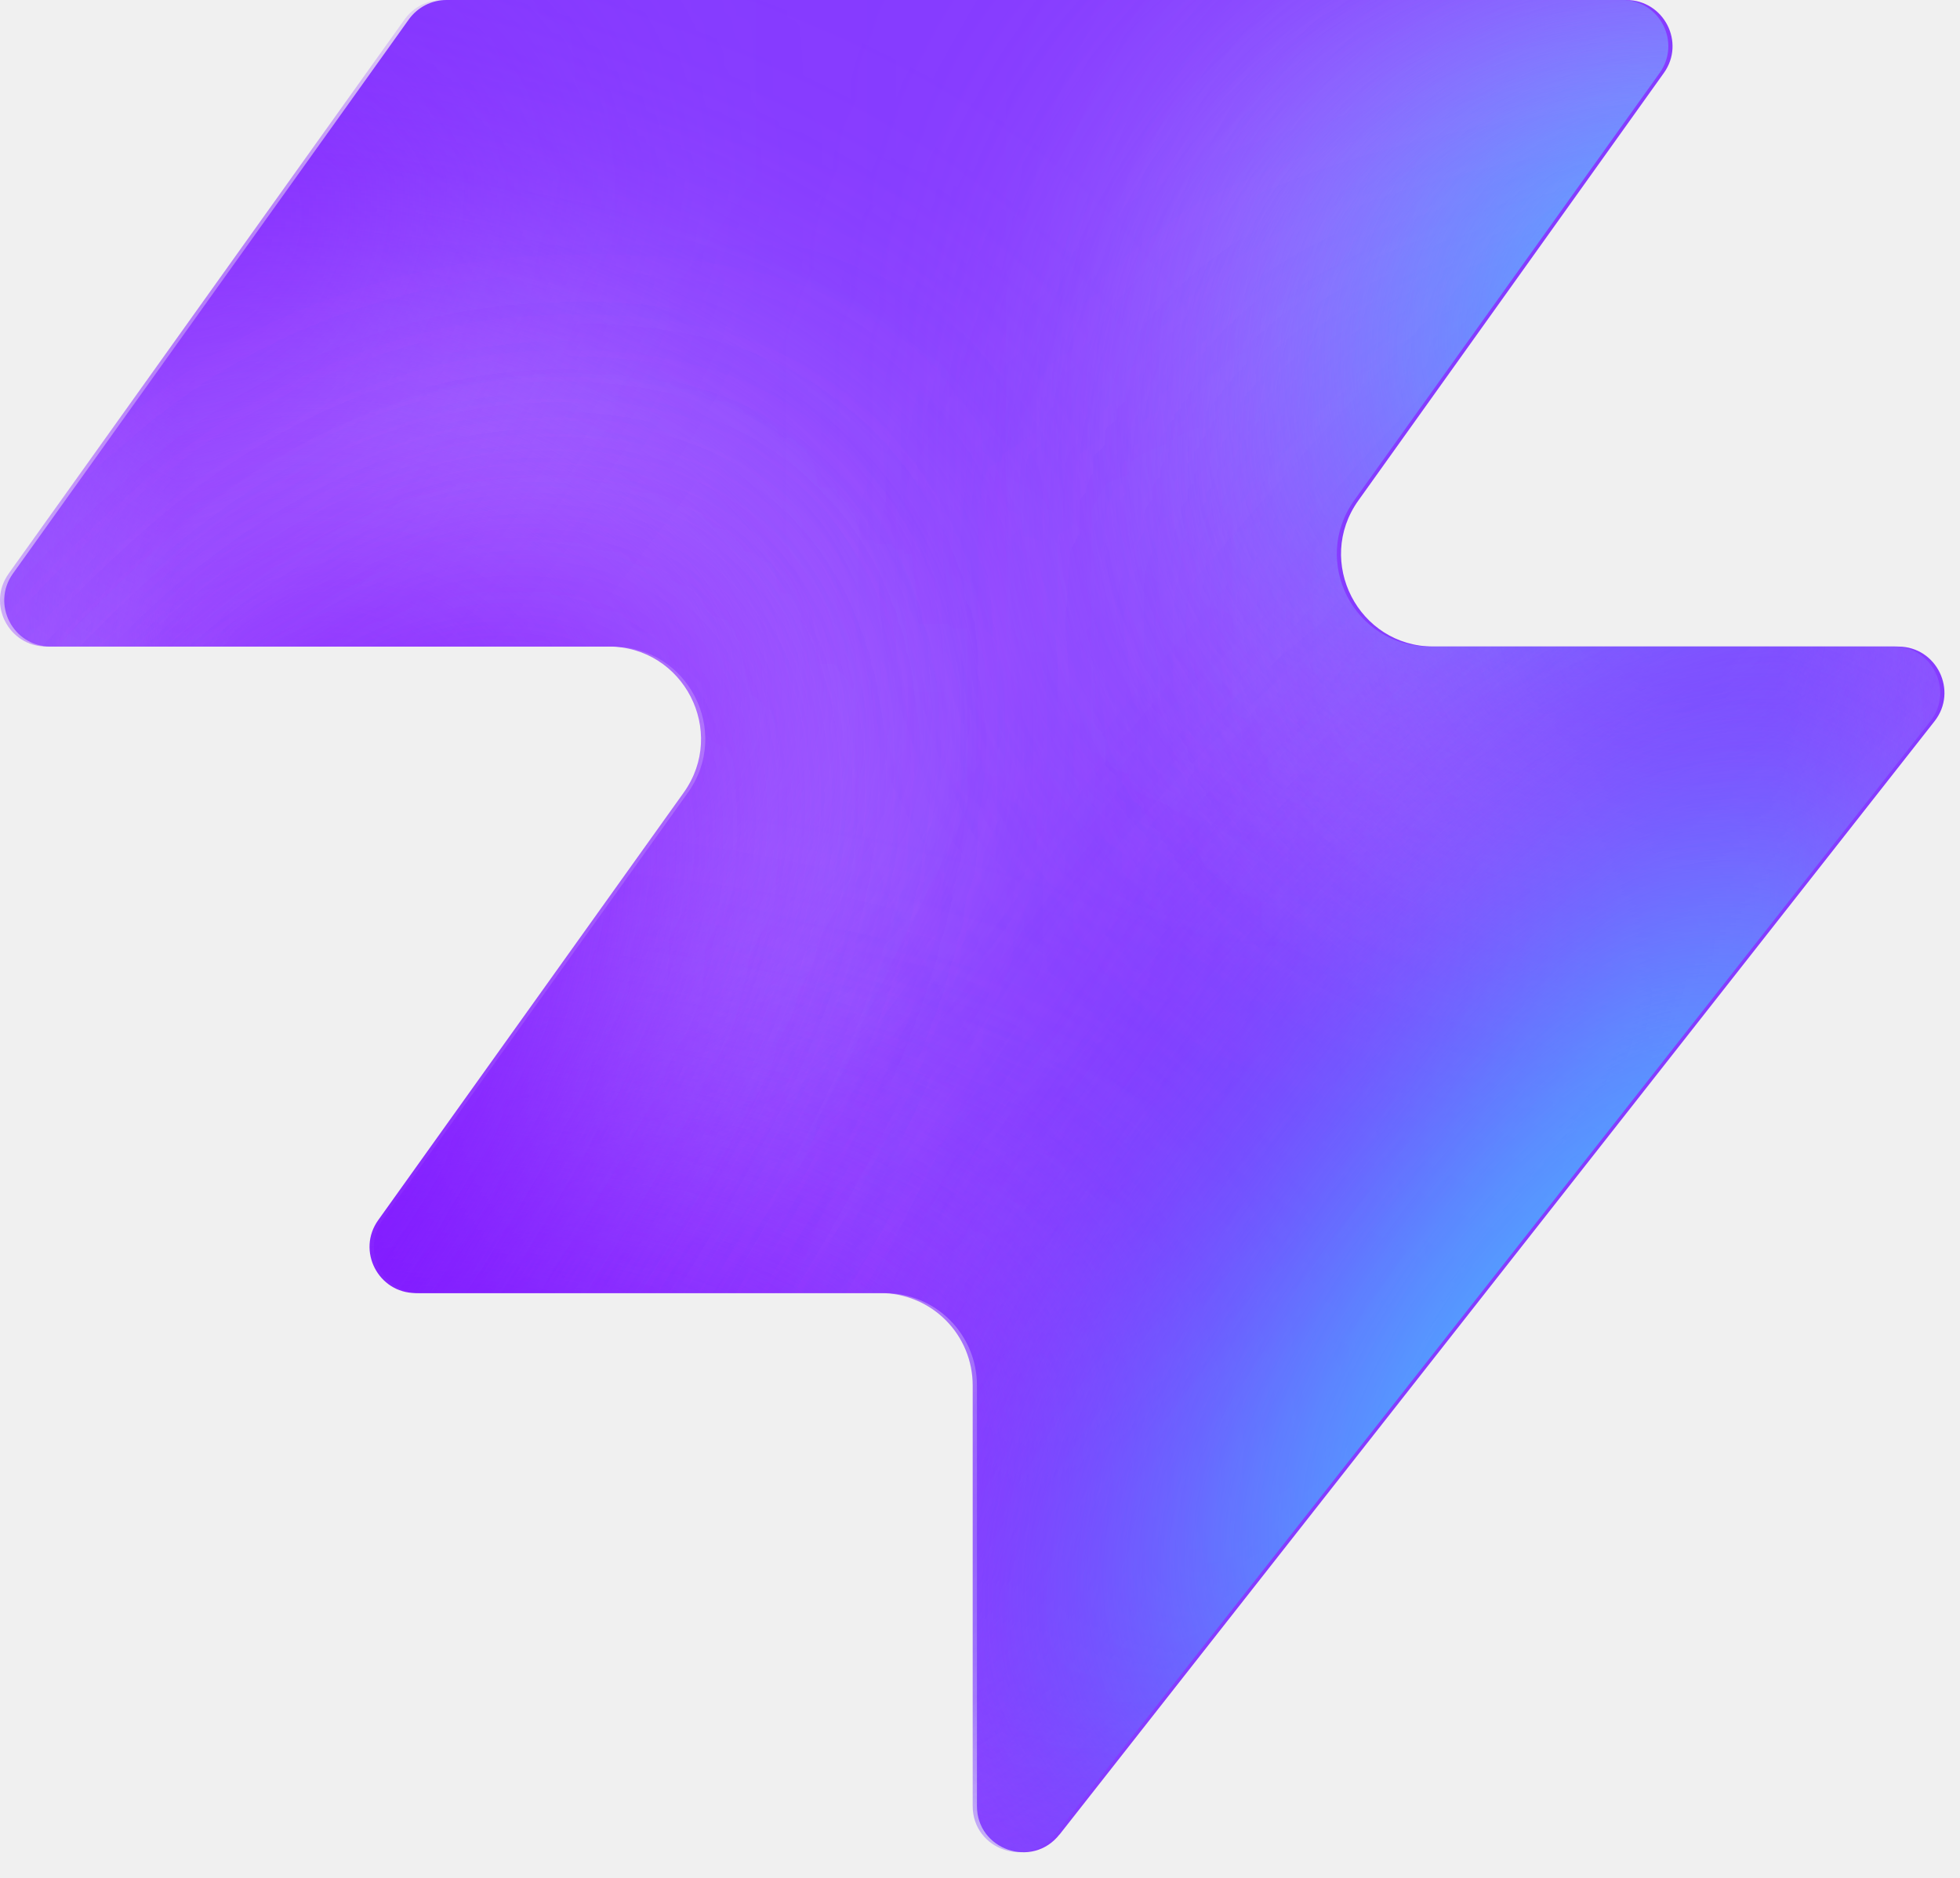
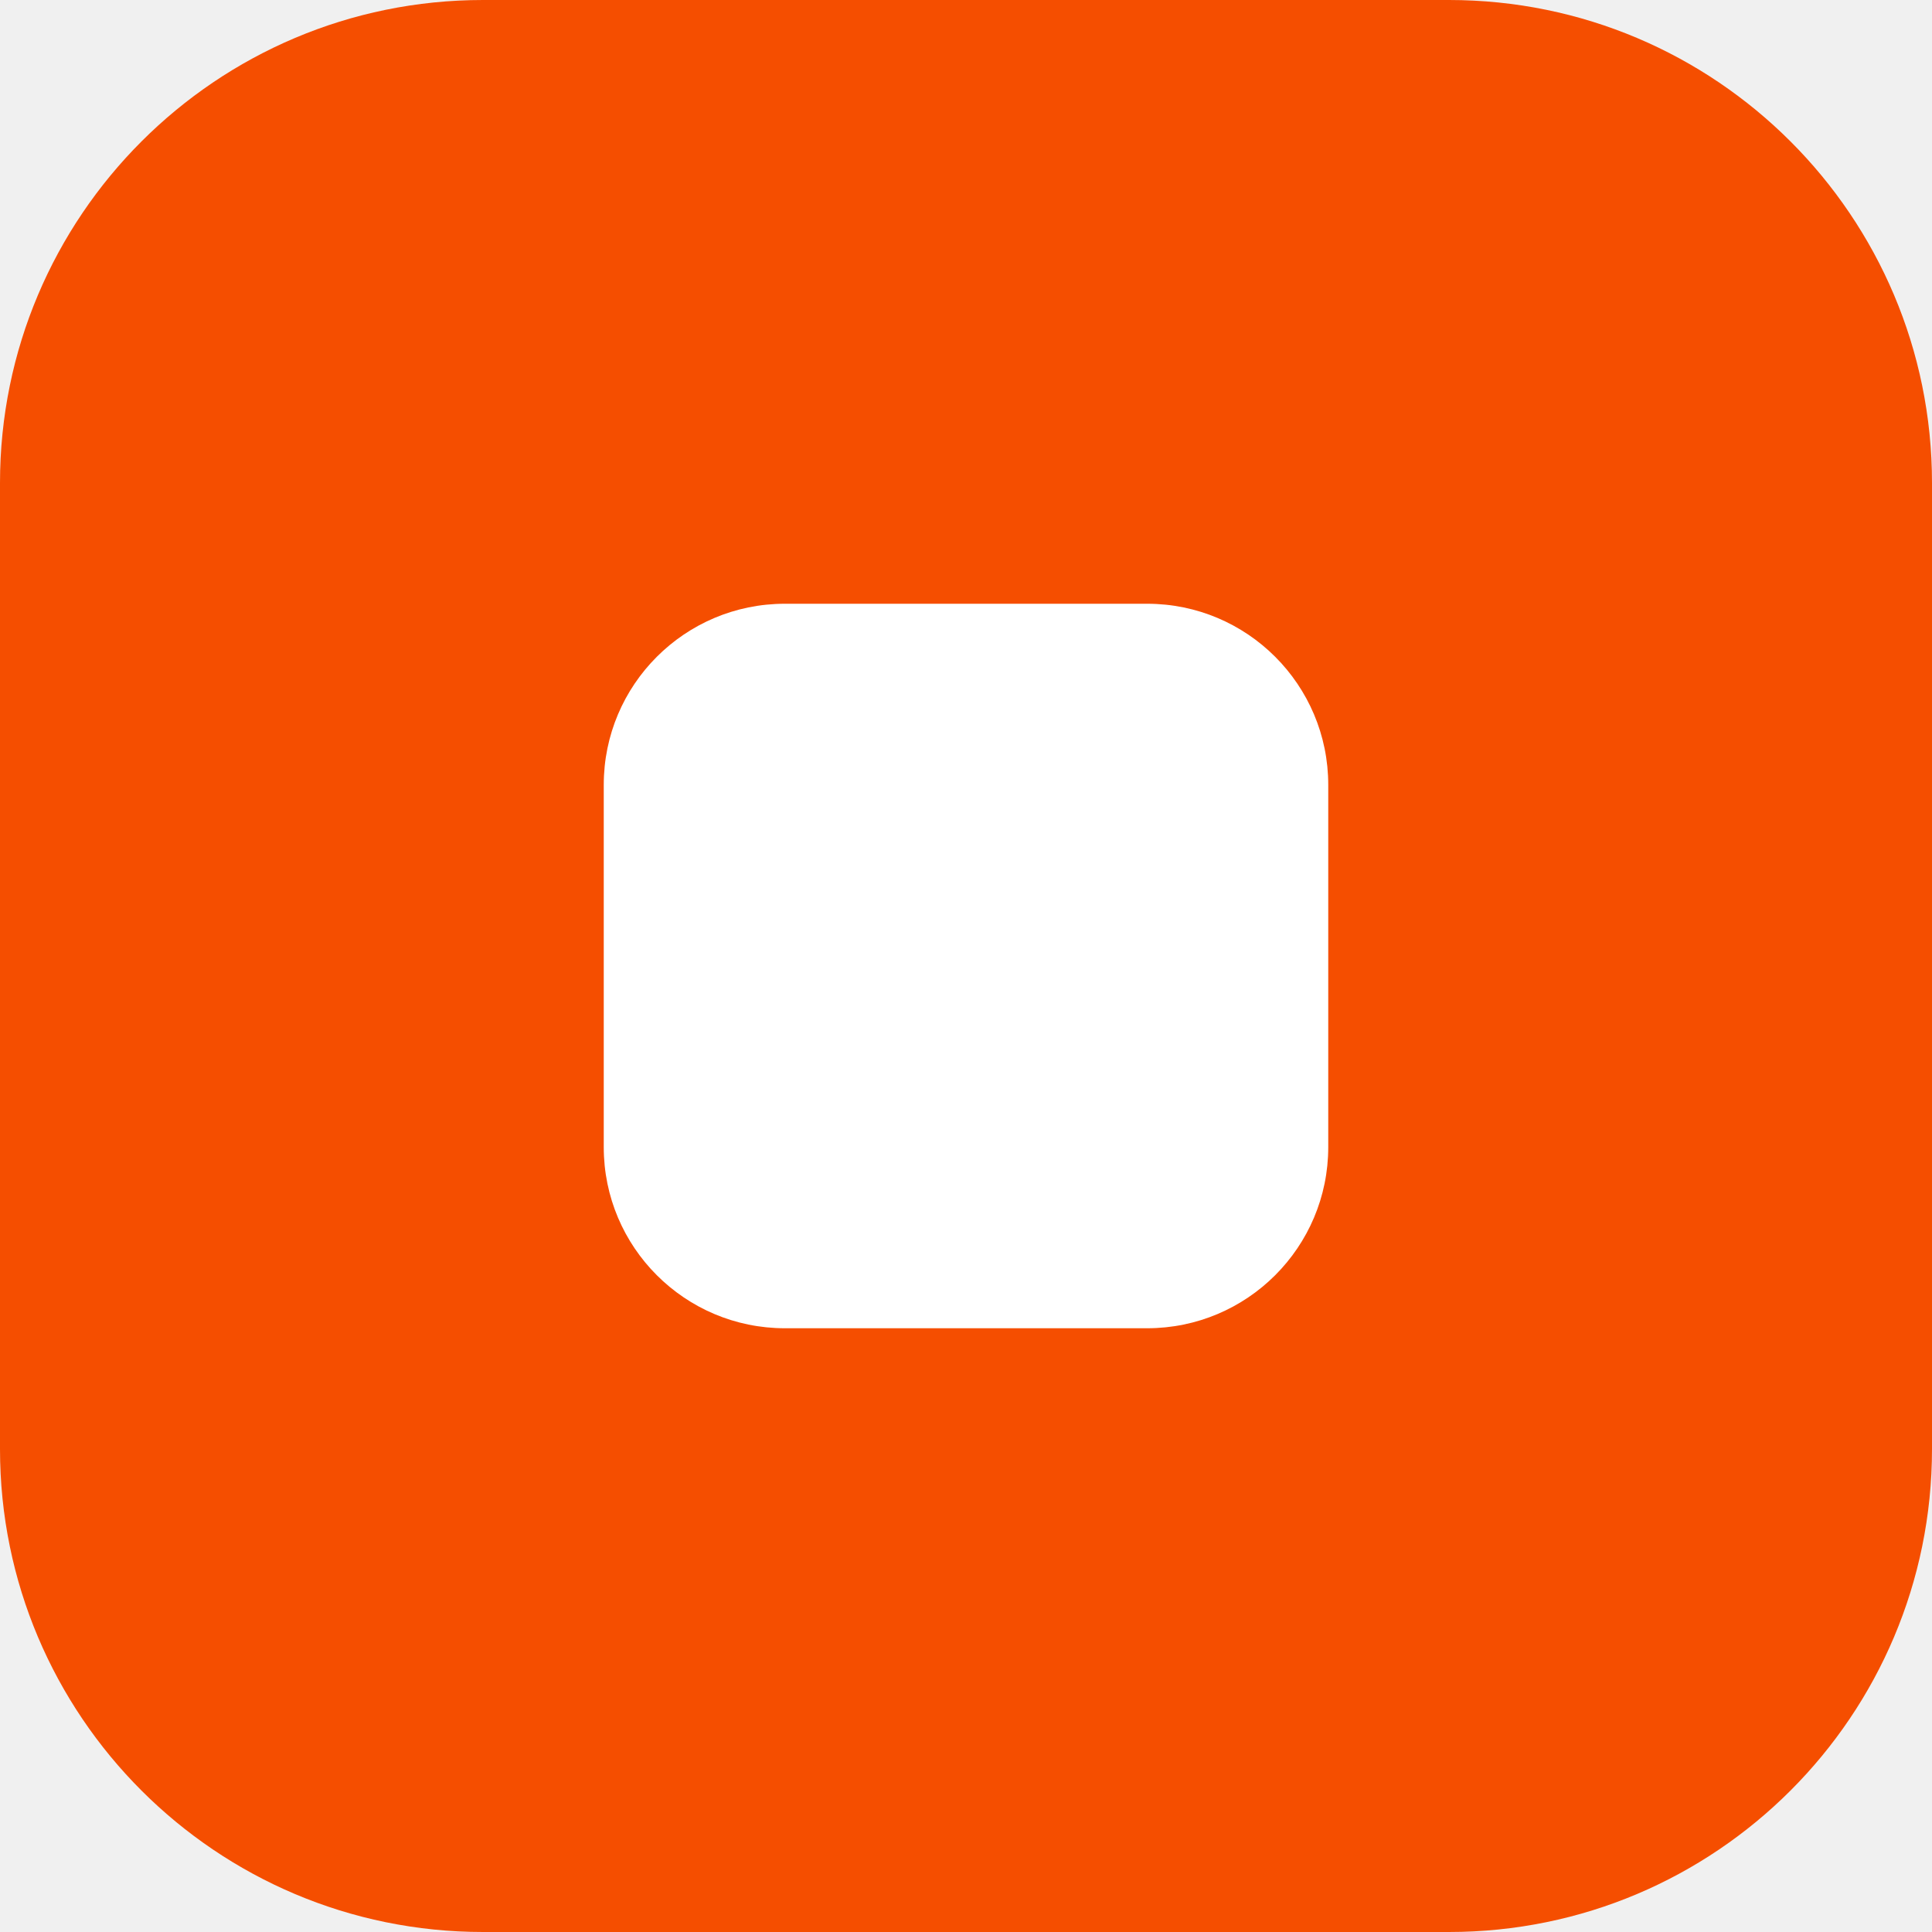
- <svg xmlns="http://www.w3.org/2000/svg" width="48" height="46" fill="none" viewBox="0 0 48 46">
-   <path fill="#863bff" d="M25.946 44.938c-.664.845-2.021.375-2.021-.698V33.937a2.26 2.26 0 0 0-2.262-2.262H10.287c-.92 0-1.456-1.04-.92-1.788l7.48-10.471c1.07-1.497 0-3.578-1.842-3.578H1.237c-.92 0-1.456-1.04-.92-1.788L10.013.474c.214-.297.556-.474.92-.474h28.894c.92 0 1.456 1.04.92 1.788l-7.48 10.471c-1.07 1.498 0 3.579 1.842 3.579h11.377c.943 0 1.473 1.088.89 1.83L25.947 44.94z" style="fill:#863bff;fill:color(display-p3 .525 .23 1);fill-opacity:1" />
-   <mask id="a" width="48" height="46" x="0" y="0" maskUnits="userSpaceOnUse" style="mask-type:alpha">
-     <path fill="#000" d="M25.842 44.938c-.664.844-2.021.375-2.021-.698V33.937a2.26 2.26 0 0 0-2.262-2.262H10.183c-.92 0-1.456-1.04-.92-1.788l7.48-10.471c1.07-1.498 0-3.579-1.842-3.579H1.133c-.92 0-1.456-1.04-.92-1.787L9.91.473c.214-.297.556-.474.92-.474h28.894c.92 0 1.456 1.04.92 1.788l-7.48 10.471c-1.07 1.498 0 3.578 1.842 3.578h11.377c.943 0 1.473 1.088.89 1.832L25.843 44.94z" style="fill:#000;fill-opacity:1" />
-   </mask>
-   <g mask="url(#a)">
-     <g filter="url(#b)">
-       <ellipse cx="5.508" cy="14.704" fill="#ede6ff" rx="5.508" ry="14.704" style="fill:#ede6ff;fill:color(display-p3 .927 .903 1);fill-opacity:1" transform="matrix(.00324 1 1 -.00324 -4.47 31.516)" />
-     </g>
-     <g filter="url(#c)">
-       <ellipse cx="10.399" cy="29.851" fill="#ede6ff" rx="10.399" ry="29.851" style="fill:#ede6ff;fill:color(display-p3 .927 .903 1);fill-opacity:1" transform="matrix(.00324 1 1 -.00324 -39.328 7.883)" />
-     </g>
-     <g filter="url(#d)">
-       <ellipse cx="5.508" cy="30.487" fill="#7e14ff" rx="5.508" ry="30.487" style="fill:#7e14ff;fill:color(display-p3 .492 .077 1);fill-opacity:1" transform="rotate(89.814 -25.913 -14.639)scale(1 -1)" />
-     </g>
-     <g filter="url(#e)">
-       <ellipse cx="5.508" cy="30.599" fill="#7e14ff" rx="5.508" ry="30.599" style="fill:#7e14ff;fill:color(display-p3 .492 .077 1);fill-opacity:1" transform="rotate(89.814 -32.644 -3.334)scale(1 -1)" />
-     </g>
-     <g filter="url(#f)">
-       <ellipse cx="5.508" cy="30.599" fill="#7e14ff" rx="5.508" ry="30.599" style="fill:#7e14ff;fill:color(display-p3 .492 .077 1);fill-opacity:1" transform="matrix(.00324 1 1 -.00324 -34.34 30.47)" />
-     </g>
-     <g filter="url(#g)">
-       <ellipse cx="14.072" cy="22.078" fill="#ede6ff" rx="14.072" ry="22.078" style="fill:#ede6ff;fill:color(display-p3 .927 .903 1);fill-opacity:1" transform="rotate(93.35 24.506 48.493)scale(-1 1)" />
-     </g>
-     <g filter="url(#h)">
-       <ellipse cx="3.47" cy="21.501" fill="#7e14ff" rx="3.47" ry="21.501" style="fill:#7e14ff;fill:color(display-p3 .492 .077 1);fill-opacity:1" transform="rotate(89.009 28.708 47.59)scale(-1 1)" />
-     </g>
-     <g filter="url(#i)">
-       <ellipse cx="3.47" cy="21.501" fill="#7e14ff" rx="3.47" ry="21.501" style="fill:#7e14ff;fill:color(display-p3 .492 .077 1);fill-opacity:1" transform="rotate(89.009 28.708 47.59)scale(-1 1)" />
-     </g>
-     <g filter="url(#j)">
-       <ellipse cx=".387" cy="8.972" fill="#7e14ff" rx="4.407" ry="29.108" style="fill:#7e14ff;fill:color(display-p3 .492 .077 1);fill-opacity:1" transform="rotate(39.51 .387 8.972)" />
-     </g>
-     <g filter="url(#k)">
-       <ellipse cx="47.523" cy="-6.092" fill="#7e14ff" rx="4.407" ry="29.108" style="fill:#7e14ff;fill:color(display-p3 .492 .077 1);fill-opacity:1" transform="rotate(37.892 47.523 -6.092)" />
-     </g>
-     <g filter="url(#l)">
-       <ellipse cx="41.412" cy="6.333" fill="#47bfff" rx="5.971" ry="9.665" style="fill:#47bfff;fill:color(display-p3 .28 .748 1);fill-opacity:1" transform="rotate(37.892 41.412 6.333)" />
-     </g>
-     <g filter="url(#m)">
-       <ellipse cx="-1.879" cy="38.332" fill="#7e14ff" rx="4.407" ry="29.108" style="fill:#7e14ff;fill:color(display-p3 .492 .077 1);fill-opacity:1" transform="rotate(37.892 -1.88 38.332)" />
-     </g>
-     <g filter="url(#n)">
-       <ellipse cx="-1.879" cy="38.332" fill="#7e14ff" rx="4.407" ry="29.108" style="fill:#7e14ff;fill:color(display-p3 .492 .077 1);fill-opacity:1" transform="rotate(37.892 -1.88 38.332)" />
-     </g>
-     <g filter="url(#o)">
-       <ellipse cx="35.651" cy="29.907" fill="#7e14ff" rx="4.407" ry="29.108" style="fill:#7e14ff;fill:color(display-p3 .492 .077 1);fill-opacity:1" transform="rotate(37.892 35.651 29.907)" />
-     </g>
-     <g filter="url(#p)">
-       <ellipse cx="38.418" cy="32.4" fill="#47bfff" rx="5.971" ry="15.297" style="fill:#47bfff;fill:color(display-p3 .28 .748 1);fill-opacity:1" transform="rotate(37.892 38.418 32.4)" />
-     </g>
-   </g>
-   <defs>
-     <filter id="b" width="60.045" height="41.654" x="-19.77" y="16.149" color-interpolation-filters="sRGB" filterUnits="userSpaceOnUse">
-       <feFlood flood-opacity="0" result="BackgroundImageFix" />
-       <feBlend in="SourceGraphic" in2="BackgroundImageFix" result="shape" />
-       <feGaussianBlur result="effect1_foregroundBlur_2002_17158" stdDeviation="7.659" />
-     </filter>
-     <filter id="c" width="90.34" height="51.437" x="-54.613" y="-7.533" color-interpolation-filters="sRGB" filterUnits="userSpaceOnUse">
-       <feFlood flood-opacity="0" result="BackgroundImageFix" />
-       <feBlend in="SourceGraphic" in2="BackgroundImageFix" result="shape" />
-       <feGaussianBlur result="effect1_foregroundBlur_2002_17158" stdDeviation="7.659" />
-     </filter>
-     <filter id="d" width="79.355" height="29.4" x="-49.64" y="2.03" color-interpolation-filters="sRGB" filterUnits="userSpaceOnUse">
-       <feFlood flood-opacity="0" result="BackgroundImageFix" />
-       <feBlend in="SourceGraphic" in2="BackgroundImageFix" result="shape" />
-       <feGaussianBlur result="effect1_foregroundBlur_2002_17158" stdDeviation="4.596" />
-     </filter>
-     <filter id="e" width="79.579" height="29.4" x="-45.045" y="20.029" color-interpolation-filters="sRGB" filterUnits="userSpaceOnUse">
-       <feFlood flood-opacity="0" result="BackgroundImageFix" />
-       <feBlend in="SourceGraphic" in2="BackgroundImageFix" result="shape" />
-       <feGaussianBlur result="effect1_foregroundBlur_2002_17158" stdDeviation="4.596" />
-     </filter>
-     <filter id="f" width="79.579" height="29.4" x="-43.513" y="21.178" color-interpolation-filters="sRGB" filterUnits="userSpaceOnUse">
-       <feFlood flood-opacity="0" result="BackgroundImageFix" />
-       <feBlend in="SourceGraphic" in2="BackgroundImageFix" result="shape" />
-       <feGaussianBlur result="effect1_foregroundBlur_2002_17158" stdDeviation="4.596" />
-     </filter>
-     <filter id="g" width="74.749" height="58.852" x="15.756" y="-17.901" color-interpolation-filters="sRGB" filterUnits="userSpaceOnUse">
-       <feFlood flood-opacity="0" result="BackgroundImageFix" />
-       <feBlend in="SourceGraphic" in2="BackgroundImageFix" result="shape" />
-       <feGaussianBlur result="effect1_foregroundBlur_2002_17158" stdDeviation="7.659" />
-     </filter>
-     <filter id="h" width="61.377" height="25.362" x="23.548" y="2.284" color-interpolation-filters="sRGB" filterUnits="userSpaceOnUse">
-       <feFlood flood-opacity="0" result="BackgroundImageFix" />
-       <feBlend in="SourceGraphic" in2="BackgroundImageFix" result="shape" />
-       <feGaussianBlur result="effect1_foregroundBlur_2002_17158" stdDeviation="4.596" />
-     </filter>
-     <filter id="i" width="61.377" height="25.362" x="23.548" y="2.284" color-interpolation-filters="sRGB" filterUnits="userSpaceOnUse">
-       <feFlood flood-opacity="0" result="BackgroundImageFix" />
-       <feBlend in="SourceGraphic" in2="BackgroundImageFix" result="shape" />
-       <feGaussianBlur result="effect1_foregroundBlur_2002_17158" stdDeviation="4.596" />
-     </filter>
-     <filter id="j" width="56.045" height="63.649" x="-27.636" y="-22.853" color-interpolation-filters="sRGB" filterUnits="userSpaceOnUse">
-       <feFlood flood-opacity="0" result="BackgroundImageFix" />
-       <feBlend in="SourceGraphic" in2="BackgroundImageFix" result="shape" />
-       <feGaussianBlur result="effect1_foregroundBlur_2002_17158" stdDeviation="4.596" />
-     </filter>
-     <filter id="k" width="54.814" height="64.646" x="20.116" y="-38.415" color-interpolation-filters="sRGB" filterUnits="userSpaceOnUse">
-       <feFlood flood-opacity="0" result="BackgroundImageFix" />
-       <feBlend in="SourceGraphic" in2="BackgroundImageFix" result="shape" />
-       <feGaussianBlur result="effect1_foregroundBlur_2002_17158" stdDeviation="4.596" />
-     </filter>
-     <filter id="l" width="33.541" height="35.313" x="24.641" y="-11.323" color-interpolation-filters="sRGB" filterUnits="userSpaceOnUse">
-       <feFlood flood-opacity="0" result="BackgroundImageFix" />
-       <feBlend in="SourceGraphic" in2="BackgroundImageFix" result="shape" />
-       <feGaussianBlur result="effect1_foregroundBlur_2002_17158" stdDeviation="4.596" />
-     </filter>
-     <filter id="m" width="54.814" height="64.646" x="-29.286" y="6.009" color-interpolation-filters="sRGB" filterUnits="userSpaceOnUse">
-       <feFlood flood-opacity="0" result="BackgroundImageFix" />
-       <feBlend in="SourceGraphic" in2="BackgroundImageFix" result="shape" />
-       <feGaussianBlur result="effect1_foregroundBlur_2002_17158" stdDeviation="4.596" />
-     </filter>
-     <filter id="n" width="54.814" height="64.646" x="-29.286" y="6.009" color-interpolation-filters="sRGB" filterUnits="userSpaceOnUse">
-       <feFlood flood-opacity="0" result="BackgroundImageFix" />
-       <feBlend in="SourceGraphic" in2="BackgroundImageFix" result="shape" />
-       <feGaussianBlur result="effect1_foregroundBlur_2002_17158" stdDeviation="4.596" />
-     </filter>
-     <filter id="o" width="54.814" height="64.646" x="8.244" y="-2.416" color-interpolation-filters="sRGB" filterUnits="userSpaceOnUse">
-       <feFlood flood-opacity="0" result="BackgroundImageFix" />
-       <feBlend in="SourceGraphic" in2="BackgroundImageFix" result="shape" />
-       <feGaussianBlur result="effect1_foregroundBlur_2002_17158" stdDeviation="4.596" />
-     </filter>
-     <filter id="p" width="39.409" height="43.623" x="18.713" y="10.588" color-interpolation-filters="sRGB" filterUnits="userSpaceOnUse">
-       <feFlood flood-opacity="0" result="BackgroundImageFix" />
-       <feBlend in="SourceGraphic" in2="BackgroundImageFix" result="shape" />
-       <feGaussianBlur result="effect1_foregroundBlur_2002_17158" stdDeviation="4.596" />
-     </filter>
-   </defs>
+ <svg xmlns="http://www.w3.org/2000/svg" viewBox="0 0 32 32">
+   <rect width="32" height="32" rx="8" fill="#f54e00" />
+   <rect x="10" y="10" width="12" height="12" rx="3" fill="#fff" />
</svg>
